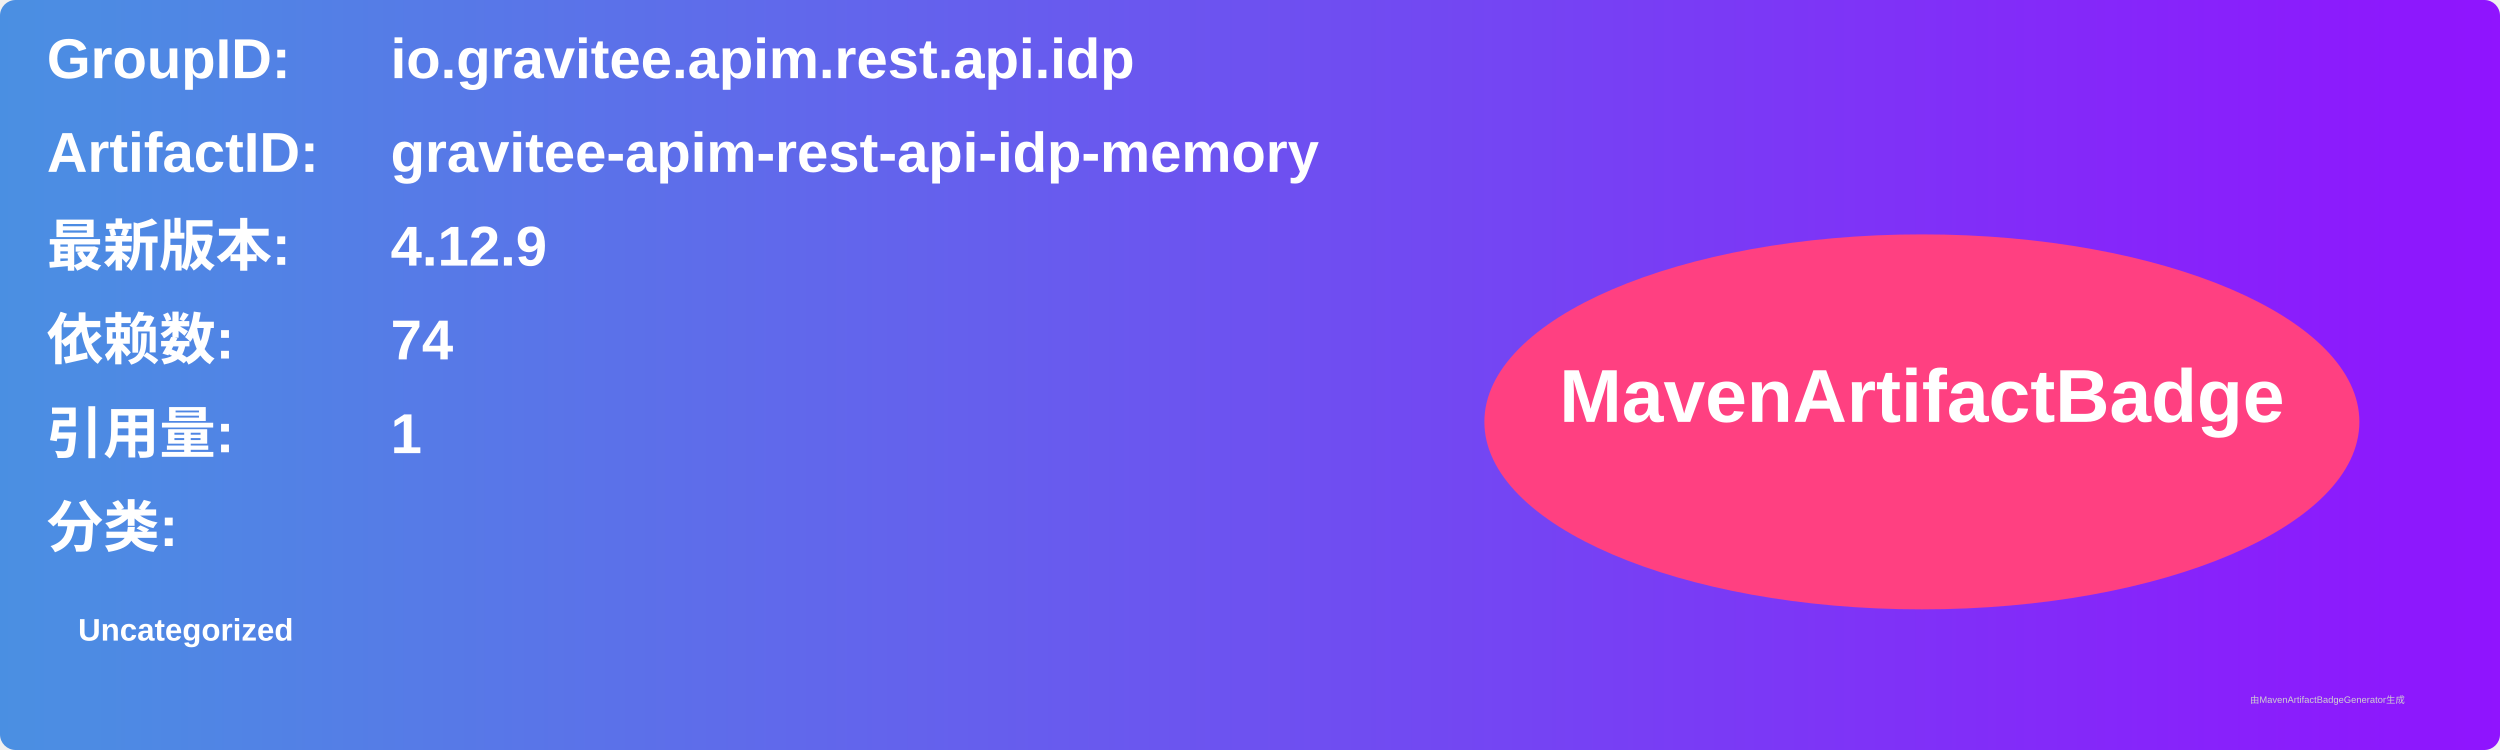
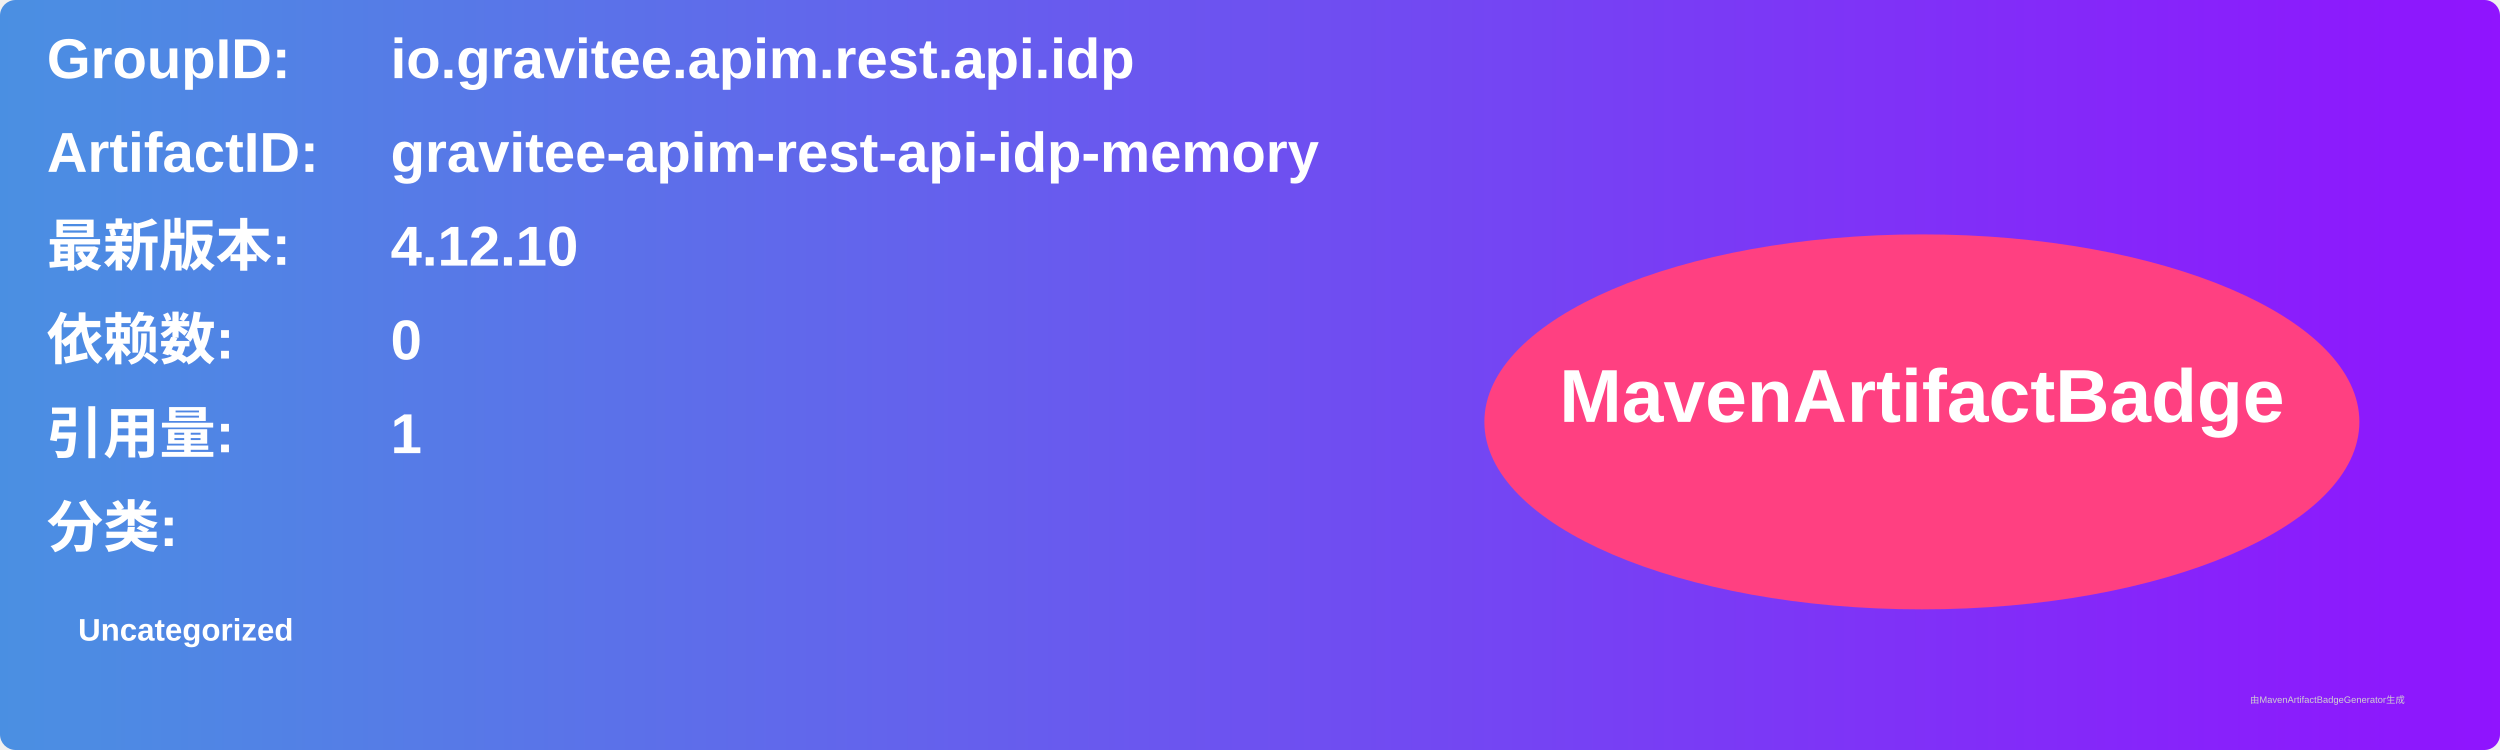
<svg xmlns="http://www.w3.org/2000/svg" width="800" height="240" viewBox="0 0 800 240">
  <linearGradient id="grad" x1="0%" y1="0%" x2="100%" y2="0%">
    <stop offset="0%" stop-color="#4a90e2" />
    <stop offset="100%" stop-color="#9013fe" />
  </linearGradient>
  <rect width="100%" height="100%" rx="5" ry="5" fill="url(#grad)" />
  <g transform="translate(15, 15)">
    <text x="0" y="10" font-family="Arial" font-size="18" fill="white" font-weight="bold" width="260">GroupID:</text>
    <text x="110" y="10" font-family="Arial" font-size="18" fill="white" font-weight="bold" width="460">io.gravitee.apim.rest.api.idp</text>
    <text x="0" y="40" font-family="Arial" font-size="18" fill="white" font-weight="bold" width="260">ArtifactID:</text>
    <text x="110" y="40" font-family="Arial" font-size="18" fill="white" font-weight="bold" width="460">gravitee-apim-rest-api-idp-memory</text>
    <text x="0" y="70" font-family="Arial" font-size="18" fill="white" font-weight="bold">最新版本:</text>
    <text x="110" y="70" font-family="Arial" font-size="18" fill="white" font-weight="bold">
-       <tspan font-weight="bold">4.12.9</tspan>
+       <tspan font-weight="bold">4.12.10</tspan>
    </text>
    <text x="0" y="100" font-family="Arial" font-size="18" fill="white" font-weight="bold">依赖数: </text>
    <text x="110" y="100" font-family="Arial" font-size="18" fill="white">
-       <tspan font-weight="bold">74</tspan>
+       <tspan font-weight="bold">0</tspan>
    </text>
    <text x="0" y="130" font-family="Arial" font-size="18" fill="white" font-weight="bold">引用量: </text>
    <text x="110" y="130" font-family="Arial" font-size="18" fill="white">
      <tspan font-weight="bold">1</tspan>
    </text>
    <text x="0" y="160" font-family="Arial" font-size="18" fill="white" font-weight="bold">分类:</text>
    <text x="10" y="190" font-family="Arial" font-size="10" fill="white">
      <tspan font-weight="bold">Uncategorized</tspan>
    </text>
    <ellipse cx="600" cy="120" rx="140" ry="60" fill="#ff4081" />
    <text x="600" y="120" text-anchor="middle" font-family="Arial" font-size="24" fill="white" font-weight="bold">MavenArtifactBadge</text>
  </g>
  <text x="720" y="225" font-family="Arial" font-size="3" fill="#d0d0d0">由MavenArtifactBadgeGenerator生成</text>
</svg>
